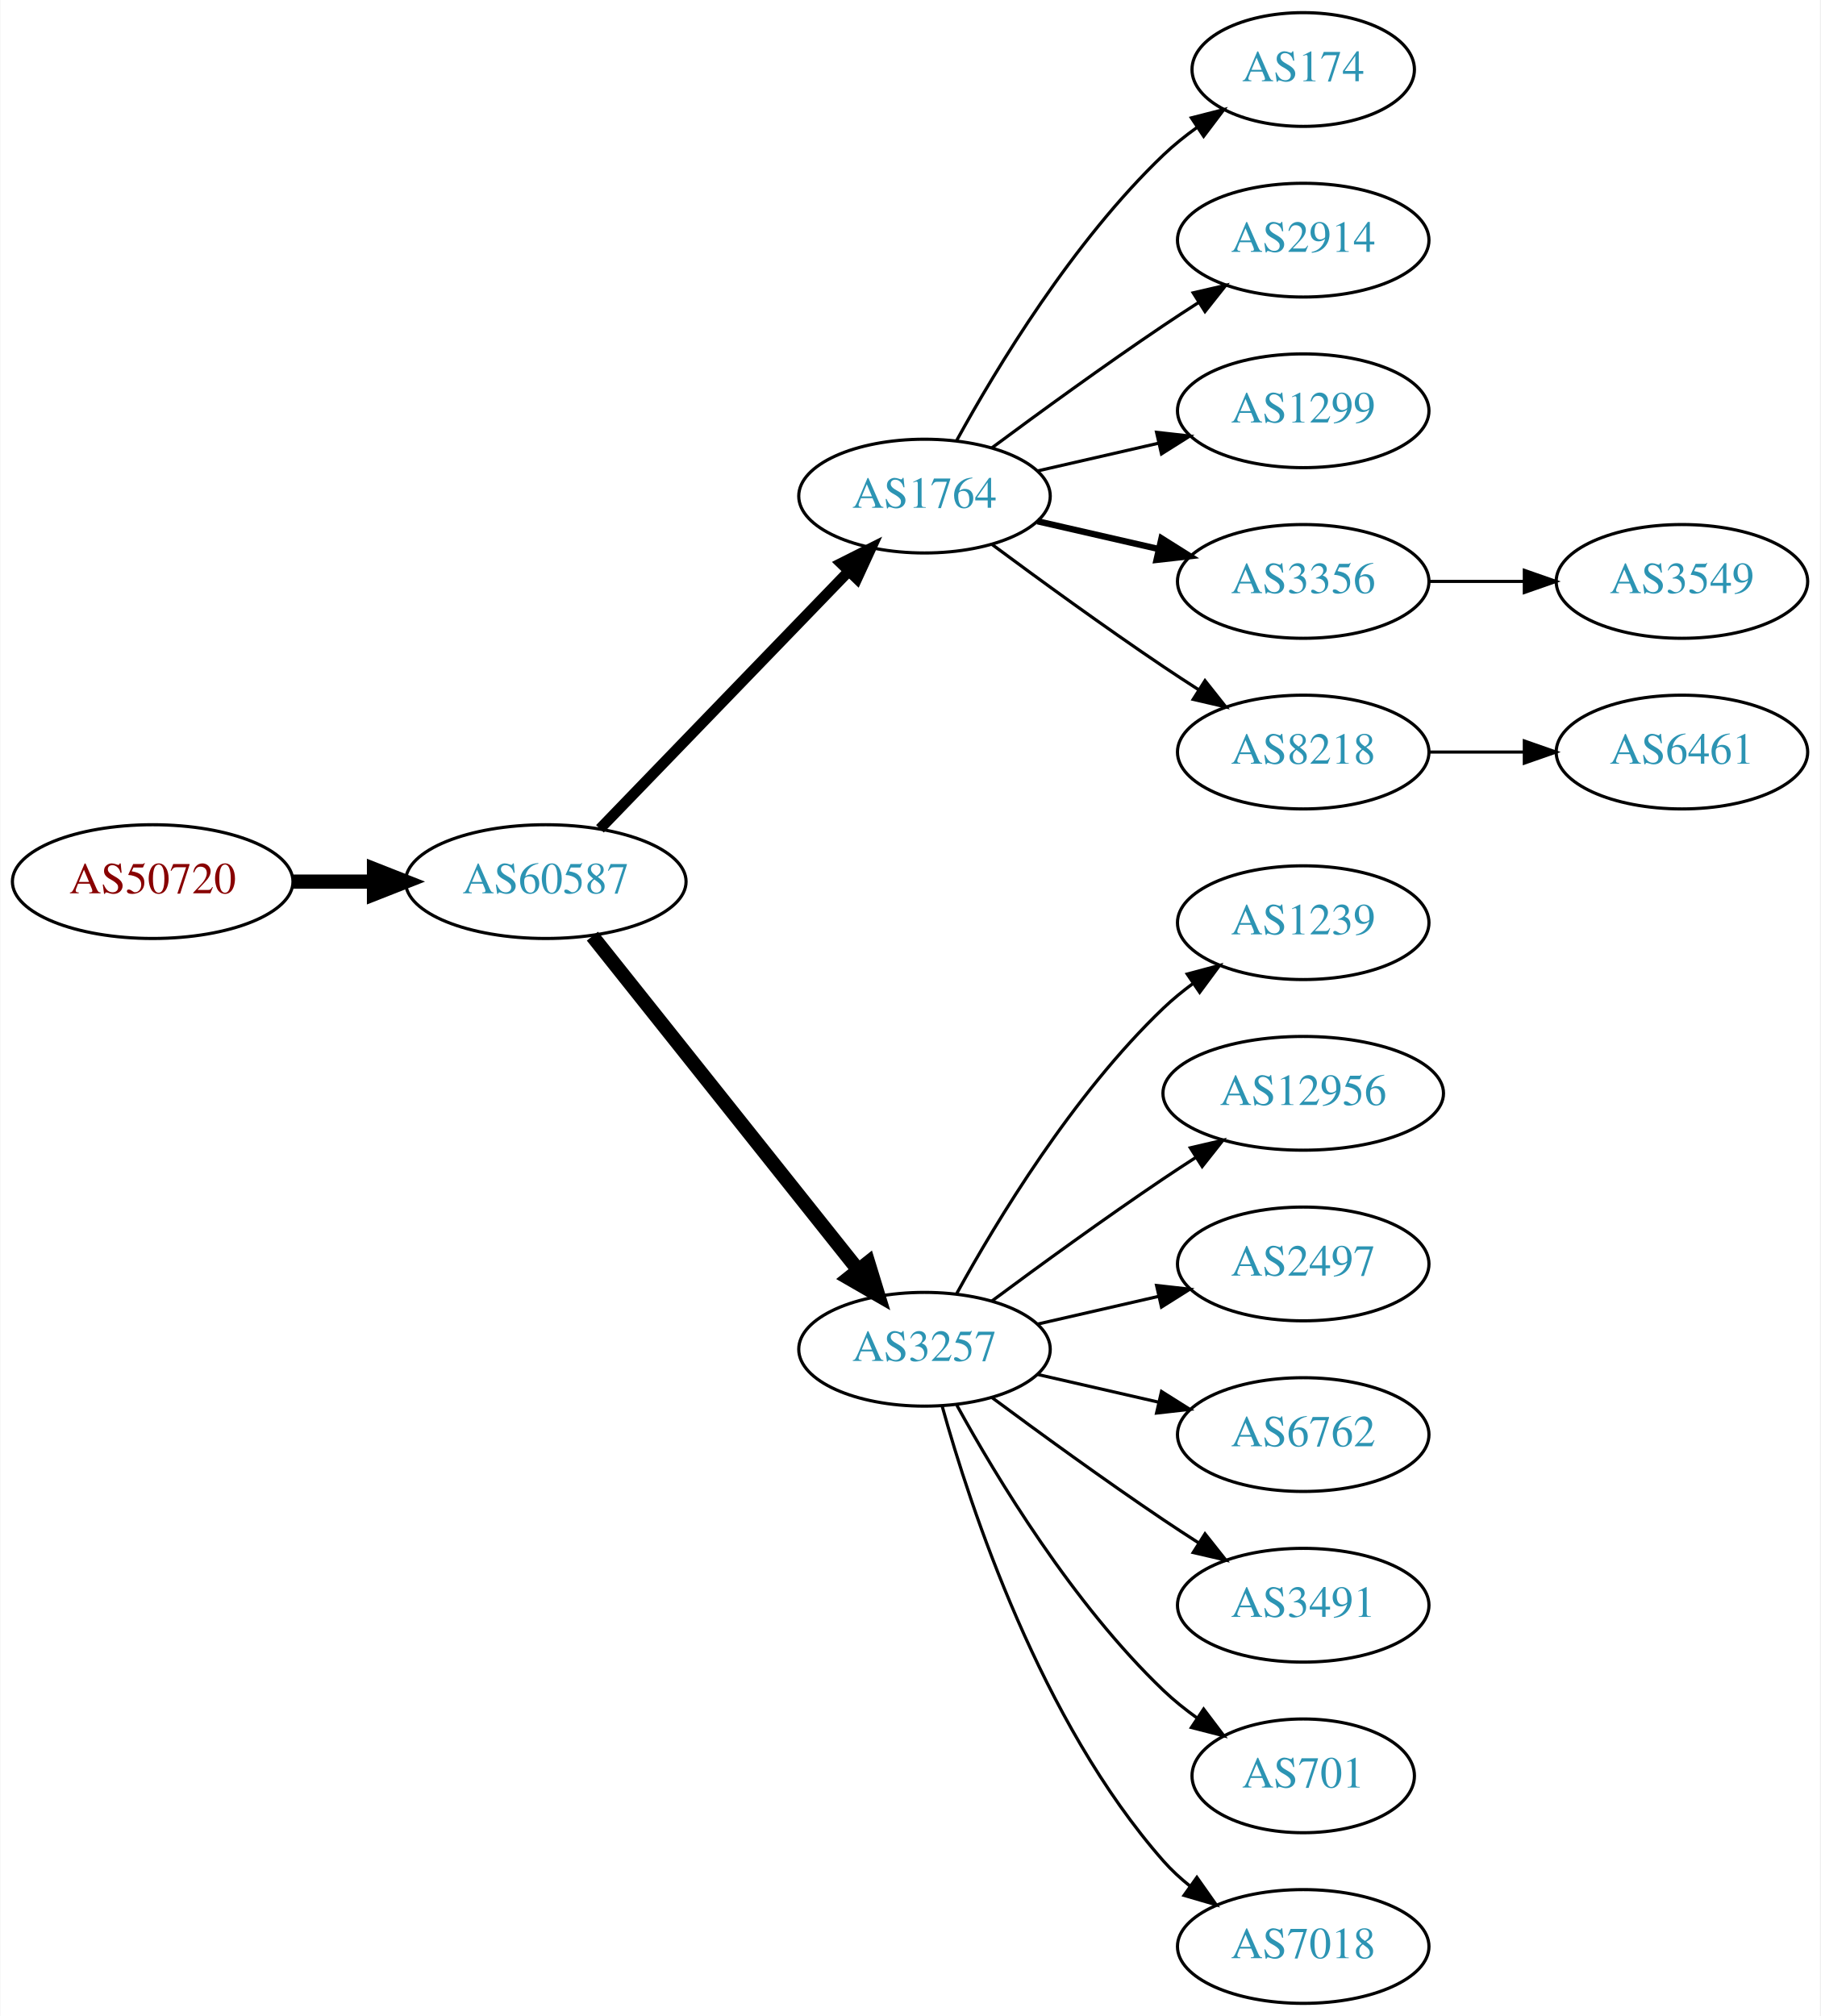
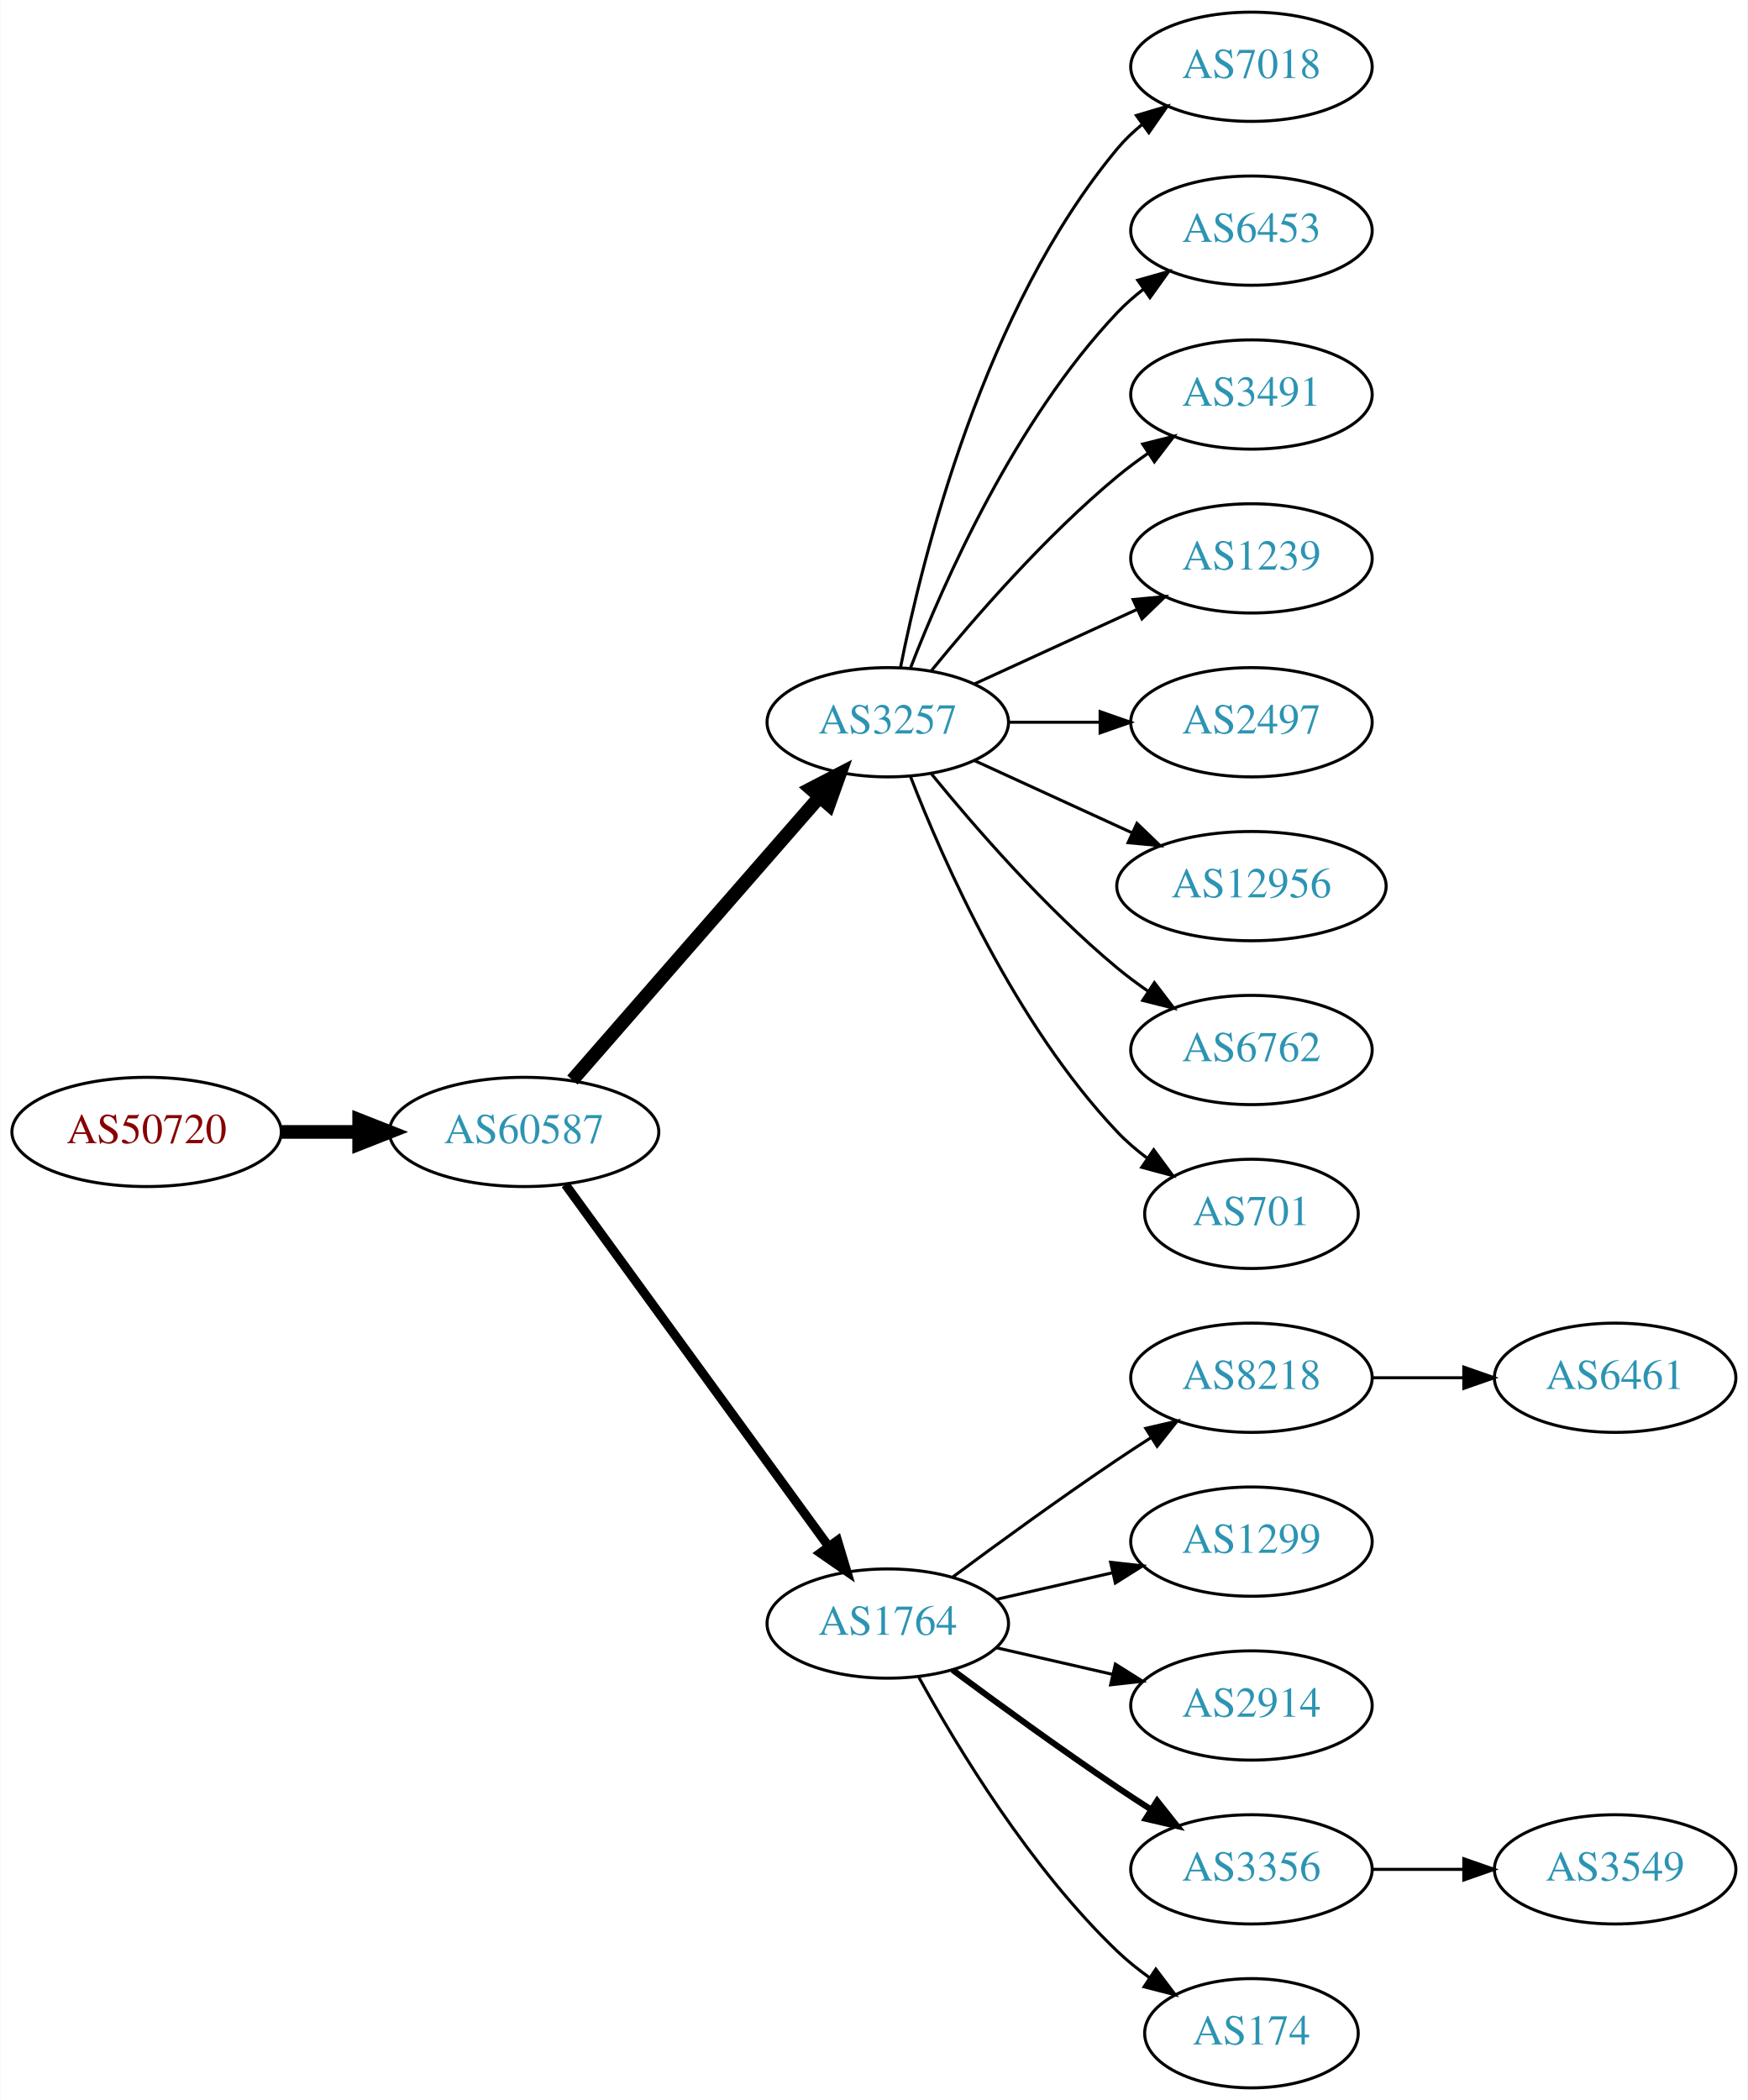
- <svg xmlns="http://www.w3.org/2000/svg" xmlns:xlink="http://www.w3.org/1999/xlink" width="576pt" height="638pt" viewBox="0.00 0.00 575.76 638.00">
-   <g id="graph0" class="graph" transform="scale(1 1) rotate(0) translate(4 634)">
-     <polygon fill="white" stroke="none" points="-4,4 -4,-634 571.762,-634 571.762,4 -4,4" />
+ <svg xmlns="http://www.w3.org/2000/svg" xmlns:xlink="http://www.w3.org/1999/xlink" width="576pt" height="692pt" viewBox="0.00 0.00 575.76 692.00">
+   <g id="graph0" class="graph" transform="scale(1 1) rotate(0) translate(4 688)">
+     <polygon fill="white" stroke="none" points="-4,4 -4,-688 571.762,-688 571.762,4 -4,4" />
    <g id="node1" class="node">
      <g id="a_node1">
        <a xlink:href="/asn/50720" xlink:title="AS50720 ~ Trummer Gerhard Hermann [AT]">
-           <ellipse fill="#ffffff" stroke="black" cx="44.196" cy="-355" rx="44.393" ry="18" />
-           <text text-anchor="middle" x="44.196" y="-351.3" font-family="Times,serif" font-size="14.00" fill="#880000">AS50720</text>
+           <ellipse fill="#ffffff" stroke="black" cx="44.196" cy="-315" rx="44.393" ry="18" />
+           <text text-anchor="middle" x="44.196" y="-311.3" font-family="Times,serif" font-size="14.00" fill="#880000">AS50720</text>
        </a>
      </g>
    </g>
    <g id="node2" class="node">
      <g id="a_node2">
        <a xlink:href="/asn/60587" xlink:title="AS60587 ~ XINON GmbH [AT]">
-           <ellipse fill="#ffffff" stroke="black" cx="168.588" cy="-355" rx="44.393" ry="18" />
-           <text text-anchor="middle" x="168.588" y="-351.3" font-family="Times,serif" font-size="14.00" fill="#2c94b3">AS60587</text>
+           <ellipse fill="#ffffff" stroke="black" cx="168.588" cy="-315" rx="44.393" ry="18" />
+           <text text-anchor="middle" x="168.588" y="-311.3" font-family="Times,serif" font-size="14.00" fill="#2c94b3">AS60587</text>
        </a>
      </g>
    </g>
    <g id="edge1" class="edge">
-       <path fill="none" stroke="black" stroke-width="4.5" d="M88.692,-355C96.898,-355 105.569,-355 114.041,-355" />
-       <polygon fill="black" stroke="black" stroke-width="4.5" points="114.233,-358.938 124.233,-355 114.233,-351.063 114.233,-358.938" />
+       <path fill="none" stroke="black" stroke-width="4.5" d="M88.692,-315C96.898,-315 105.569,-315 114.041,-315" />
+       <polygon fill="black" stroke="black" stroke-width="4.5" points="114.233,-318.938 124.233,-315 114.233,-311.063 114.233,-318.938" />
    </g>
    <g id="node3" class="node">
      <g id="a_node3">
-         <a xlink:href="/asn/1764" xlink:title="AS1764 ~ NEXTLAYER-AS [AT]">
-           <ellipse fill="#ffffff" stroke="black" cx="288.431" cy="-477" rx="39.794" ry="18" />
-           <text text-anchor="middle" x="288.431" y="-473.3" font-family="Times,serif" font-size="14.00" fill="#2c94b3">AS1764</text>
+         <a xlink:href="/asn/3257" xlink:title="AS3257 ~ GTT [DE]">
+           <ellipse fill="#ffffff" stroke="black" cx="288.431" cy="-450" rx="39.794" ry="18" />
+           <text text-anchor="middle" x="288.431" y="-446.3" font-family="Times,serif" font-size="14.00" fill="#2c94b3">AS3257</text>
        </a>
      </g>
    </g>
    <g id="edge2" class="edge">
-       <path fill="none" stroke="black" stroke-width="3.375" d="M185.727,-371.708C206.09,-392.789 241.243,-429.183 264.418,-453.175" />
-       <polygon fill="black" stroke="black" stroke-width="3.375" points="262.022,-455.733 271.487,-460.494 267.057,-450.87 262.022,-455.733" />
+       <path fill="none" stroke="black" stroke-width="4.5" d="M184.513,-332.098C205.056,-355.631 242.175,-398.155 265.771,-425.187" />
+       <polygon fill="black" stroke="black" stroke-width="4.5" points="263.085,-428.097 272.627,-433.041 269.017,-422.918 263.085,-428.097" />
    </g>
    <g id="node4" class="node">
      <g id="a_node4">
-         <a xlink:href="/asn/3257" xlink:title="AS3257 ~ GTT [DE]">
-           <ellipse fill="#ffffff" stroke="black" cx="288.431" cy="-207" rx="39.794" ry="18" />
-           <text text-anchor="middle" x="288.431" y="-203.3" font-family="Times,serif" font-size="14.00" fill="#2c94b3">AS3257</text>
+         <a xlink:href="/asn/1764" xlink:title="AS1764 ~ NEXTLAYER-AS [AT]">
+           <ellipse fill="#ffffff" stroke="black" cx="288.431" cy="-153" rx="39.794" ry="18" />
+           <text text-anchor="middle" x="288.431" y="-149.3" font-family="Times,serif" font-size="14.00" fill="#2c94b3">AS1764</text>
        </a>
      </g>
    </g>
    <g id="edge3" class="edge">
-       <path fill="none" stroke="black" stroke-width="4.5" d="M183.337,-337.733C204.093,-311.666 243.538,-262.126 267.462,-232.079" />
-       <polygon fill="black" stroke="black" stroke-width="4.5" points="270.621,-234.433 273.77,-224.157 264.46,-229.528 270.621,-234.433" />
+       <path fill="none" stroke="black" stroke-width="3" d="M182.199,-297.663C203.02,-269.04 244.683,-211.767 268.871,-178.514" />
+       <polygon fill="black" stroke="black" stroke-width="3" points="271.858,-180.358 274.91,-170.212 266.197,-176.24 271.858,-180.358" />
    </g>
    <g id="node5" class="node">
      <g id="a_node5">
-         <a xlink:href="/asn/174" xlink:title="AS174 ~ Cogent Communications [US]">
-           <ellipse fill="#ffffff" stroke="black" cx="408.273" cy="-612" rx="35.194" ry="18" />
-           <text text-anchor="middle" x="408.273" y="-608.3" font-family="Times,serif" font-size="14.00" fill="#2c94b3">AS174</text>
+         <a xlink:href="/asn/7018" xlink:title="AS7018 ~ AT&amp;T Services, Inc. [US]">
+           <ellipse fill="#ffffff" stroke="black" cx="408.273" cy="-666" rx="39.794" ry="18" />
+           <text text-anchor="middle" x="408.273" y="-662.3" font-family="Times,serif" font-size="14.00" fill="#2c94b3">AS7018</text>
        </a>
      </g>
    </g>
    <g id="edge4" class="edge">
-       <path fill="none" stroke="black" d="M298.672,-494.713C311.218,-517.561 335.394,-557.611 364.077,-585 367.331,-588.107 370.998,-591.046 374.785,-593.76" />
-       <polygon fill="black" stroke="black" points="372.887,-596.701 383.153,-599.322 376.762,-590.872 372.887,-596.701" />
+       <path fill="none" stroke="black" d="M292.629,-468.073C299.793,-504.141 320.067,-586.125 364.077,-639 366.482,-641.889 369.278,-644.563 372.271,-647.013" />
+       <polygon fill="black" stroke="black" points="370.359,-649.95 380.514,-652.973 374.461,-644.277 370.359,-649.95" />
    </g>
    <g id="node6" class="node">
      <g id="a_node6">
-         <a xlink:href="/asn/2914" xlink:title="AS2914 ~ NTT America, Inc. [US]">
-           <ellipse fill="#ffffff" stroke="black" cx="408.273" cy="-558" rx="39.794" ry="18" />
-           <text text-anchor="middle" x="408.273" y="-554.3" font-family="Times,serif" font-size="14.00" fill="#2c94b3">AS2914</text>
+         <a xlink:href="/asn/6453" xlink:title="AS6453 ~ TATA COMMUNICATIONS (AMERICA) INC [US]">
+           <ellipse fill="#ffffff" stroke="black" cx="408.273" cy="-612" rx="39.794" ry="18" />
+           <text text-anchor="middle" x="408.273" y="-608.3" font-family="Times,serif" font-size="14.00" fill="#2c94b3">AS6453</text>
        </a>
      </g>
    </g>
    <g id="edge5" class="edge">
-       <path fill="none" stroke="black" d="M309.761,-492.277C324.623,-503.304 345.368,-518.407 364.077,-531 367.626,-533.389 371.377,-535.839 375.125,-538.242" />
-       <polygon fill="black" stroke="black" points="373.451,-541.325 383.774,-543.712 377.193,-535.409 373.451,-541.325" />
+       <path fill="none" stroke="black" d="M295.954,-467.994C306.704,-495.728 330.362,-549.429 364.077,-585 366.663,-587.728 369.581,-590.294 372.649,-592.677" />
+       <polygon fill="black" stroke="black" points="370.803,-595.658 380.997,-598.543 374.827,-589.93 370.803,-595.658" />
    </g>
    <g id="node7" class="node">
      <g id="a_node7">
-         <a xlink:href="/asn/1299" xlink:title="AS1299 ~ Telia Carrier [EU]">
-           <ellipse fill="#ffffff" stroke="black" cx="408.273" cy="-504" rx="39.794" ry="18" />
-           <text text-anchor="middle" x="408.273" y="-500.3" font-family="Times,serif" font-size="14.00" fill="#2c94b3">AS1299</text>
+         <a xlink:href="/asn/3491" xlink:title="AS3491 ~ PCCW Global, Inc. [US]">
+           <ellipse fill="#ffffff" stroke="black" cx="408.273" cy="-558" rx="39.794" ry="18" />
+           <text text-anchor="middle" x="408.273" y="-554.3" font-family="Times,serif" font-size="14.00" fill="#2c94b3">AS3491</text>
        </a>
      </g>
    </g>
    <g id="edge6" class="edge">
-       <path fill="none" stroke="black" d="M324.15,-484.955C336.15,-487.704 349.771,-490.825 362.463,-493.733" />
-       <polygon fill="black" stroke="black" points="361.866,-497.187 372.395,-496.009 363.429,-490.364 361.866,-497.187" />
+       <path fill="none" stroke="black" d="M302.85,-467.065C316.964,-484.375 340.379,-511.345 364.077,-531 367.294,-533.668 370.794,-536.27 374.365,-538.741" />
+       <polygon fill="black" stroke="black" points="372.442,-541.666 382.721,-544.236 376.288,-535.817 372.442,-541.666" />
    </g>
    <g id="node8" class="node">
      <g id="a_node8">
-         <a xlink:href="/asn/3356" xlink:title="AS3356 ~ Level 3 Parent, LLC [US]">
-           <ellipse fill="#ffffff" stroke="black" cx="408.273" cy="-450" rx="39.794" ry="18" />
-           <text text-anchor="middle" x="408.273" y="-446.3" font-family="Times,serif" font-size="14.00" fill="#2c94b3">AS3356</text>
+         <a xlink:href="/asn/1239" xlink:title="AS1239 ~ Sprint [US]">
+           <ellipse fill="#ffffff" stroke="black" cx="408.273" cy="-504" rx="39.794" ry="18" />
+           <text text-anchor="middle" x="408.273" y="-500.3" font-family="Times,serif" font-size="14.00" fill="#2c94b3">AS1239</text>
        </a>
      </g>
    </g>
    <g id="edge7" class="edge">
-       <path fill="none" stroke="black" stroke-width="2" d="M324.15,-469.045C336.15,-466.296 349.771,-463.175 362.463,-460.267" />
-       <polygon fill="black" stroke="black" stroke-width="2" points="363.429,-463.636 372.395,-457.991 361.866,-456.813 363.429,-463.636" />
+       <path fill="none" stroke="black" d="M317.06,-462.661C333.017,-469.973 353.287,-479.261 370.57,-487.181" />
+       <polygon fill="black" stroke="black" points="369.269,-490.435 379.818,-491.419 372.185,-484.071 369.269,-490.435" />
    </g>
    <g id="node9" class="node">
      <g id="a_node9">
-         <a xlink:href="/asn/8218" xlink:title="AS8218 ~ legacy Neotelecoms [FR]">
-           <ellipse fill="#ffffff" stroke="black" cx="408.273" cy="-396" rx="39.794" ry="18" />
-           <text text-anchor="middle" x="408.273" y="-392.3" font-family="Times,serif" font-size="14.00" fill="#2c94b3">AS8218</text>
+         <a xlink:href="/asn/2497" xlink:title="AS2497 ~ Internet Initiative Japan Inc. [JP]">
+           <ellipse fill="#ffffff" stroke="black" cx="408.273" cy="-450" rx="39.794" ry="18" />
+           <text text-anchor="middle" x="408.273" y="-446.3" font-family="Times,serif" font-size="14.00" fill="#2c94b3">AS2497</text>
        </a>
      </g>
    </g>
    <g id="edge8" class="edge">
-       <path fill="none" stroke="black" d="M309.761,-461.723C324.623,-450.696 345.368,-435.593 364.077,-423 367.626,-420.611 371.377,-418.161 375.125,-415.758" />
-       <polygon fill="black" stroke="black" points="377.193,-418.591 383.774,-410.288 373.451,-412.675 377.193,-418.591" />
+       <path fill="none" stroke="black" d="M328.343,-450C337.897,-450 348.246,-450 358.209,-450" />
+       <polygon fill="black" stroke="black" points="358.402,-453.5 368.402,-450 358.402,-446.5 358.402,-453.5" />
    </g>
    <g id="node10" class="node">
      <g id="a_node10">
-         <a xlink:href="/asn/1239" xlink:title="AS1239 ~ Sprint [US]">
-           <ellipse fill="#ffffff" stroke="black" cx="408.273" cy="-342" rx="39.794" ry="18" />
-           <text text-anchor="middle" x="408.273" y="-338.3" font-family="Times,serif" font-size="14.00" fill="#2c94b3">AS1239</text>
+         <a xlink:href="/asn/12956" xlink:title="AS12956 ~ TELXIUS [ES]">
+           <ellipse fill="#ffffff" stroke="black" cx="408.273" cy="-396" rx="44.393" ry="18" />
+           <text text-anchor="middle" x="408.273" y="-392.3" font-family="Times,serif" font-size="14.00" fill="#2c94b3">AS12956</text>
        </a>
      </g>
    </g>
    <g id="edge9" class="edge">
-       <path fill="none" stroke="black" d="M298.672,-224.713C311.218,-247.561 335.394,-287.611 364.077,-315 366.946,-317.739 370.134,-320.347 373.443,-322.785" />
-       <polygon fill="black" stroke="black" points="371.567,-325.742 381.803,-328.477 375.507,-319.956 371.567,-325.742" />
+       <path fill="none" stroke="black" d="M317.06,-437.339C332.557,-430.238 352.124,-421.272 369.071,-413.506" />
+       <polygon fill="black" stroke="black" points="370.54,-416.683 378.173,-409.335 367.624,-410.319 370.54,-416.683" />
    </g>
    <g id="node11" class="node">
      <g id="a_node11">
-         <a xlink:href="/asn/12956" xlink:title="AS12956 ~ TELXIUS [ES]">
-           <ellipse fill="#ffffff" stroke="black" cx="408.273" cy="-288" rx="44.393" ry="18" />
-           <text text-anchor="middle" x="408.273" y="-284.3" font-family="Times,serif" font-size="14.00" fill="#2c94b3">AS12956</text>
+         <a xlink:href="/asn/6762" xlink:title="AS6762 ~ TELECOM ITALIA SPARKLE S.p.A. [IT]">
+           <ellipse fill="#ffffff" stroke="black" cx="408.273" cy="-342" rx="39.794" ry="18" />
+           <text text-anchor="middle" x="408.273" y="-338.3" font-family="Times,serif" font-size="14.00" fill="#2c94b3">AS6762</text>
        </a>
      </g>
    </g>
    <g id="edge10" class="edge">
-       <path fill="none" stroke="black" d="M309.761,-222.277C324.623,-233.304 345.368,-248.407 364.077,-261 367.367,-263.215 370.83,-265.482 374.304,-267.715" />
-       <polygon fill="black" stroke="black" points="372.552,-270.748 382.872,-273.148 376.301,-264.837 372.552,-270.748" />
+       <path fill="none" stroke="black" d="M302.85,-432.935C316.964,-415.625 340.379,-388.655 364.077,-369 367.294,-366.332 370.794,-363.73 374.365,-361.259" />
+       <polygon fill="black" stroke="black" points="376.288,-364.183 382.721,-355.764 372.442,-358.334 376.288,-364.183" />
    </g>
    <g id="node12" class="node">
      <g id="a_node12">
-         <a xlink:href="/asn/2497" xlink:title="AS2497 ~ Internet Initiative Japan Inc. [JP]">
-           <ellipse fill="#ffffff" stroke="black" cx="408.273" cy="-234" rx="39.794" ry="18" />
-           <text text-anchor="middle" x="408.273" y="-230.3" font-family="Times,serif" font-size="14.00" fill="#2c94b3">AS2497</text>
+         <a xlink:href="/asn/701" xlink:title="AS701 ~ UUNET [US]">
+           <ellipse fill="#ffffff" stroke="black" cx="408.273" cy="-288" rx="35.194" ry="18" />
+           <text text-anchor="middle" x="408.273" y="-284.3" font-family="Times,serif" font-size="14.00" fill="#2c94b3">AS701</text>
        </a>
      </g>
    </g>
    <g id="edge11" class="edge">
-       <path fill="none" stroke="black" d="M324.15,-214.955C336.15,-217.704 349.771,-220.825 362.463,-223.733" />
-       <polygon fill="black" stroke="black" points="361.866,-227.187 372.395,-226.009 363.429,-220.364 361.866,-227.187" />
+       <path fill="none" stroke="black" d="M295.954,-432.006C306.704,-404.272 330.362,-350.571 364.077,-315 367.02,-311.895 370.394,-308.999 373.929,-306.345" />
+       <polygon fill="black" stroke="black" points="376.059,-309.129 382.348,-300.603 372.115,-303.346 376.059,-309.129" />
    </g>
    <g id="node13" class="node">
      <g id="a_node13">
-         <a xlink:href="/asn/6762" xlink:title="AS6762 ~ TELECOM ITALIA SPARKLE S.p.A. [IT]">
-           <ellipse fill="#ffffff" stroke="black" cx="408.273" cy="-180" rx="39.794" ry="18" />
-           <text text-anchor="middle" x="408.273" y="-176.3" font-family="Times,serif" font-size="14.00" fill="#2c94b3">AS6762</text>
+         <a xlink:href="/asn/8218" xlink:title="AS8218 ~ legacy Neotelecoms [FR]">
+           <ellipse fill="#ffffff" stroke="black" cx="408.273" cy="-234" rx="39.794" ry="18" />
+           <text text-anchor="middle" x="408.273" y="-230.3" font-family="Times,serif" font-size="14.00" fill="#2c94b3">AS8218</text>
        </a>
      </g>
    </g>
    <g id="edge12" class="edge">
-       <path fill="none" stroke="black" d="M324.15,-199.045C336.15,-196.296 349.771,-193.175 362.463,-190.267" />
-       <polygon fill="black" stroke="black" points="363.429,-193.636 372.395,-187.991 361.866,-186.813 363.429,-193.636" />
+       <path fill="none" stroke="black" d="M309.761,-168.277C324.623,-179.304 345.368,-194.407 364.077,-207 367.626,-209.389 371.377,-211.839 375.125,-214.242" />
+       <polygon fill="black" stroke="black" points="373.451,-217.325 383.774,-219.712 377.193,-211.409 373.451,-217.325" />
    </g>
    <g id="node14" class="node">
      <g id="a_node14">
-         <a xlink:href="/asn/3491" xlink:title="AS3491 ~ PCCW Global, Inc. [US]">
-           <ellipse fill="#ffffff" stroke="black" cx="408.273" cy="-126" rx="39.794" ry="18" />
-           <text text-anchor="middle" x="408.273" y="-122.3" font-family="Times,serif" font-size="14.00" fill="#2c94b3">AS3491</text>
+         <a xlink:href="/asn/1299" xlink:title="AS1299 ~ Telia Carrier [EU]">
+           <ellipse fill="#ffffff" stroke="black" cx="408.273" cy="-180" rx="39.794" ry="18" />
+           <text text-anchor="middle" x="408.273" y="-176.3" font-family="Times,serif" font-size="14.00" fill="#2c94b3">AS1299</text>
        </a>
      </g>
    </g>
    <g id="edge13" class="edge">
-       <path fill="none" stroke="black" d="M309.761,-191.723C324.623,-180.696 345.368,-165.593 364.077,-153 367.626,-150.611 371.377,-148.161 375.125,-145.758" />
-       <polygon fill="black" stroke="black" points="377.193,-148.591 383.774,-140.288 373.451,-142.675 377.193,-148.591" />
+       <path fill="none" stroke="black" d="M324.15,-160.955C336.15,-163.704 349.771,-166.825 362.463,-169.733" />
+       <polygon fill="black" stroke="black" points="361.866,-173.187 372.395,-172.009 363.429,-166.364 361.866,-173.187" />
    </g>
    <g id="node15" class="node">
      <g id="a_node15">
-         <a xlink:href="/asn/701" xlink:title="AS701 ~ UUNET [US]">
-           <ellipse fill="#ffffff" stroke="black" cx="408.273" cy="-72" rx="35.194" ry="18" />
-           <text text-anchor="middle" x="408.273" y="-68.3" font-family="Times,serif" font-size="14.00" fill="#2c94b3">AS701</text>
+         <a xlink:href="/asn/2914" xlink:title="AS2914 ~ NTT America, Inc. [US]">
+           <ellipse fill="#ffffff" stroke="black" cx="408.273" cy="-126" rx="39.794" ry="18" />
+           <text text-anchor="middle" x="408.273" y="-122.3" font-family="Times,serif" font-size="14.00" fill="#2c94b3">AS2914</text>
        </a>
      </g>
    </g>
    <g id="edge14" class="edge">
-       <path fill="none" stroke="black" d="M298.672,-189.287C311.218,-166.439 335.394,-126.389 364.077,-99 367.331,-95.893 370.998,-92.954 374.785,-90.24" />
-       <polygon fill="black" stroke="black" points="376.762,-93.128 383.153,-84.678 372.887,-87.299 376.762,-93.128" />
+       <path fill="none" stroke="black" d="M324.15,-145.045C336.15,-142.296 349.771,-139.175 362.463,-136.267" />
+       <polygon fill="black" stroke="black" points="363.429,-139.636 372.395,-133.991 361.866,-132.813 363.429,-139.636" />
    </g>
    <g id="node16" class="node">
      <g id="a_node16">
-         <a xlink:href="/asn/7018" xlink:title="AS7018 ~ AT&amp;T Services, Inc. [US]">
-           <ellipse fill="#ffffff" stroke="black" cx="408.273" cy="-18" rx="39.794" ry="18" />
-           <text text-anchor="middle" x="408.273" y="-14.3" font-family="Times,serif" font-size="14.00" fill="#2c94b3">AS7018</text>
+         <a xlink:href="/asn/3356" xlink:title="AS3356 ~ Level 3 Parent, LLC [US]">
+           <ellipse fill="#ffffff" stroke="black" cx="408.273" cy="-72" rx="39.794" ry="18" />
+           <text text-anchor="middle" x="408.273" y="-68.3" font-family="Times,serif" font-size="14.00" fill="#2c94b3">AS3356</text>
        </a>
      </g>
    </g>
    <g id="edge15" class="edge">
-       <path fill="none" stroke="black" d="M294.004,-189.054C302.909,-157.005 325.194,-89.158 364.077,-45 366.561,-42.179 369.411,-39.551 372.437,-37.129" />
-       <polygon fill="black" stroke="black" points="374.622,-39.869 380.726,-31.209 370.554,-34.172 374.622,-39.869" />
+       <path fill="none" stroke="black" stroke-width="2" d="M309.761,-137.723C324.623,-126.696 345.368,-111.593 364.077,-99 367.626,-96.611 371.377,-94.161 375.125,-91.758" />
+       <polygon fill="black" stroke="black" stroke-width="2" points="377.193,-94.591 383.774,-86.288 373.451,-88.675 377.193,-94.591" />
    </g>
    <g id="node17" class="node">
      <g id="a_node17">
-         <a xlink:href="/asn/3549" xlink:title="AS3549 ~ Level 3 Parent, LLC [US]">
-           <ellipse fill="#ffffff" stroke="black" cx="528.116" cy="-450" rx="39.794" ry="18" />
-           <text text-anchor="middle" x="528.116" y="-446.3" font-family="Times,serif" font-size="14.00" fill="#2c94b3">AS3549</text>
+         <a xlink:href="/asn/174" xlink:title="AS174 ~ Cogent Communications [US]">
+           <ellipse fill="#ffffff" stroke="black" cx="408.273" cy="-18" rx="35.194" ry="18" />
+           <text text-anchor="middle" x="408.273" y="-14.3" font-family="Times,serif" font-size="14.00" fill="#2c94b3">AS174</text>
        </a>
      </g>
    </g>
    <g id="edge16" class="edge">
-       <path fill="none" stroke="black" d="M448.186,-450C457.739,-450 468.089,-450 478.052,-450" />
-       <polygon fill="black" stroke="black" points="478.244,-453.5 488.244,-450 478.244,-446.5 478.244,-453.5" />
+       <path fill="none" stroke="black" d="M298.672,-135.287C311.218,-112.439 335.394,-72.389 364.077,-45 367.331,-41.893 370.998,-38.954 374.785,-36.24" />
+       <polygon fill="black" stroke="black" points="376.762,-39.128 383.153,-30.678 372.887,-33.299 376.762,-39.128" />
    </g>
    <g id="node18" class="node">
      <g id="a_node18">
        <a xlink:href="/asn/6461" xlink:title="AS6461 ~ Zayo Bandwidth [US]">
-           <ellipse fill="#ffffff" stroke="black" cx="528.116" cy="-396" rx="39.794" ry="18" />
-           <text text-anchor="middle" x="528.116" y="-392.3" font-family="Times,serif" font-size="14.00" fill="#2c94b3">AS6461</text>
+           <ellipse fill="#ffffff" stroke="black" cx="528.116" cy="-234" rx="39.794" ry="18" />
+           <text text-anchor="middle" x="528.116" y="-230.3" font-family="Times,serif" font-size="14.00" fill="#2c94b3">AS6461</text>
        </a>
      </g>
    </g>
    <g id="edge17" class="edge">
-       <path fill="none" stroke="black" d="M448.186,-396C457.739,-396 468.089,-396 478.052,-396" />
-       <polygon fill="black" stroke="black" points="478.244,-399.5 488.244,-396 478.244,-392.5 478.244,-399.5" />
+       <path fill="none" stroke="black" d="M448.186,-234C457.739,-234 468.089,-234 478.052,-234" />
+       <polygon fill="black" stroke="black" points="478.244,-237.5 488.244,-234 478.244,-230.5 478.244,-237.5" />
+     </g>
+     <g id="node19" class="node">
+       <g id="a_node19">
+         <a xlink:href="/asn/3549" xlink:title="AS3549 ~ Level 3 Parent, LLC [US]">
+           <ellipse fill="#ffffff" stroke="black" cx="528.116" cy="-72" rx="39.794" ry="18" />
+           <text text-anchor="middle" x="528.116" y="-68.3" font-family="Times,serif" font-size="14.00" fill="#2c94b3">AS3549</text>
+         </a>
+       </g>
+     </g>
+     <g id="edge18" class="edge">
+       <path fill="none" stroke="black" d="M448.186,-72C457.739,-72 468.089,-72 478.052,-72" />
+       <polygon fill="black" stroke="black" points="478.244,-75.5 488.244,-72 478.244,-68.5 478.244,-75.5" />
    </g>
  </g>
</svg>
